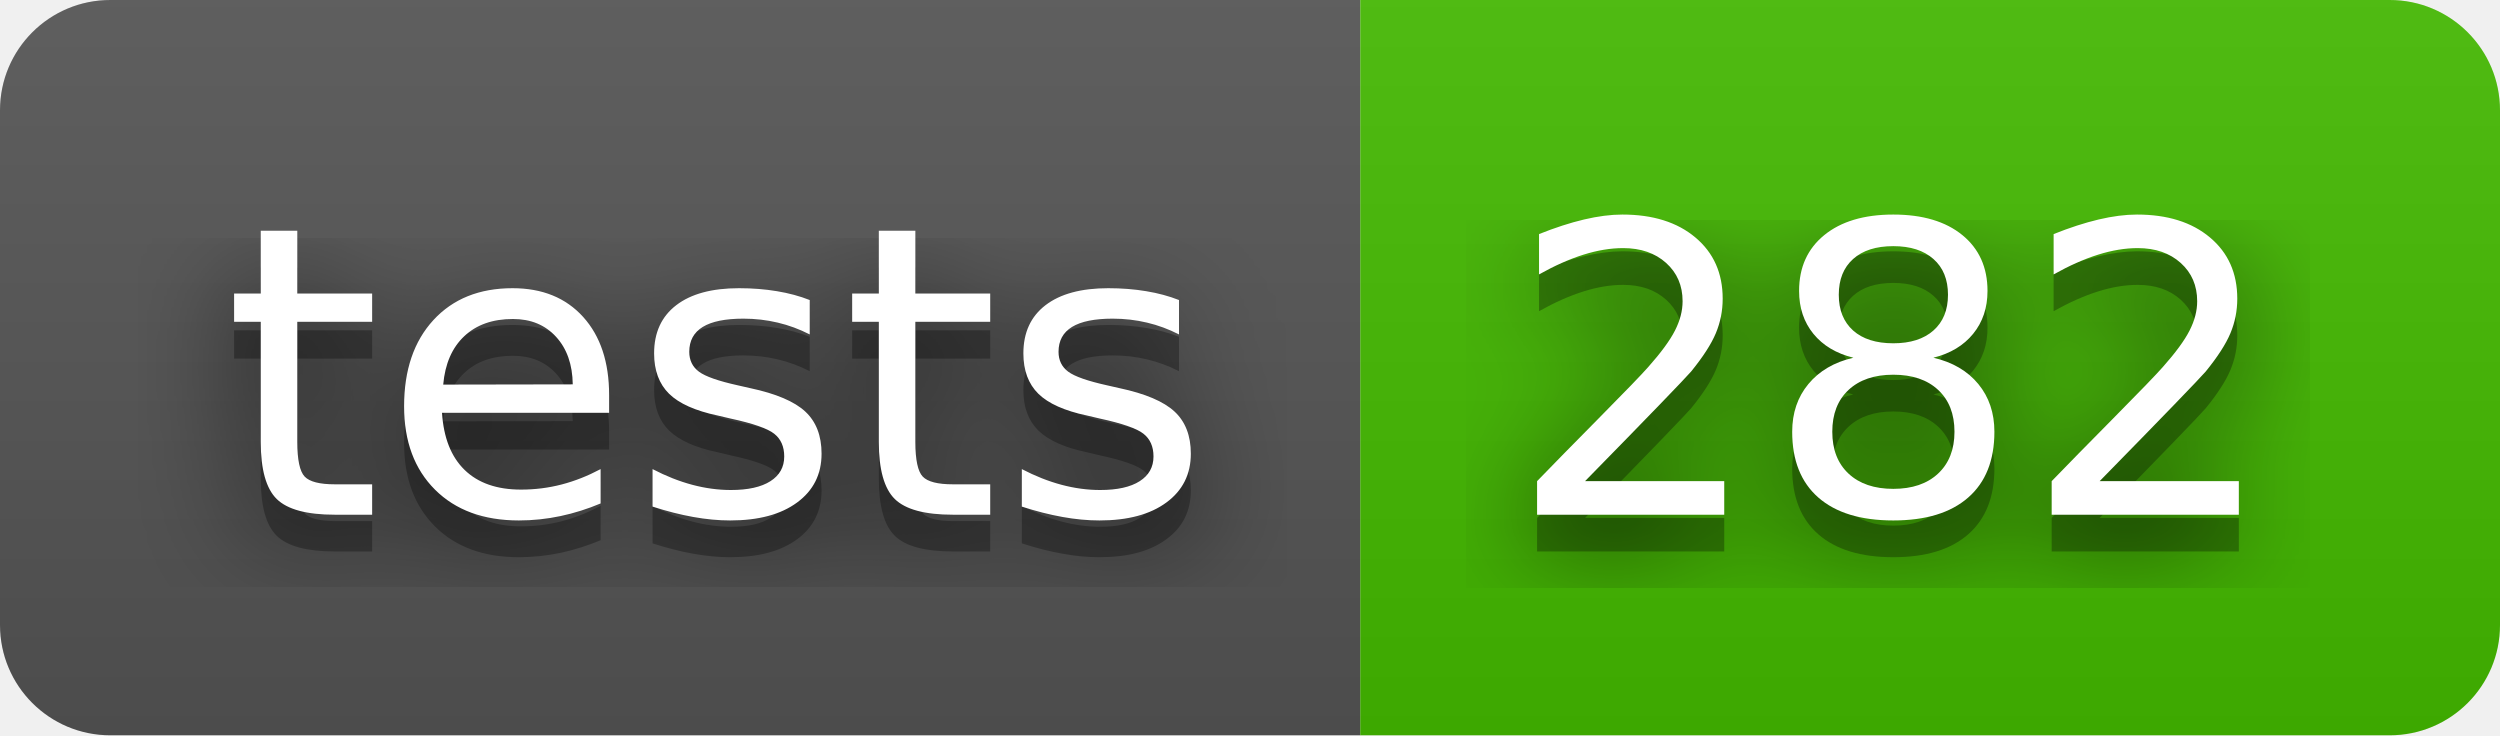
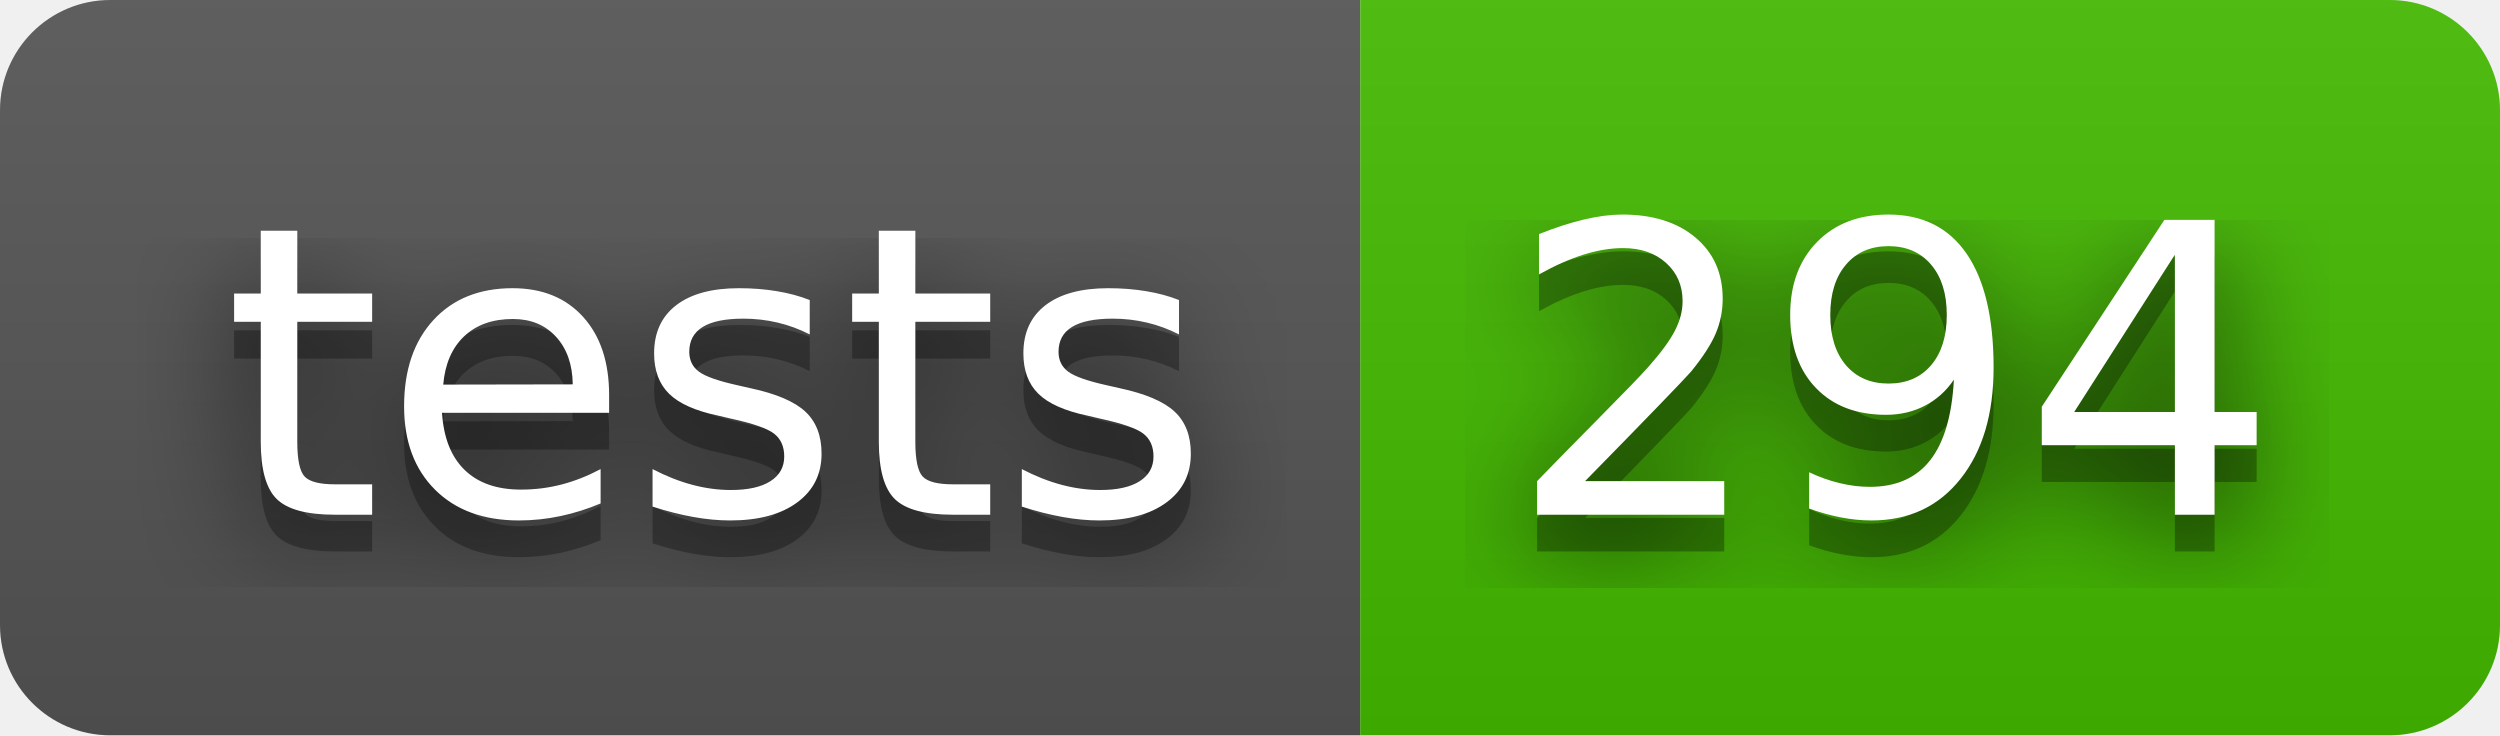
- <svg xmlns="http://www.w3.org/2000/svg" width="68" height="20" role="img" aria-label="tests: 282">
+ <svg xmlns="http://www.w3.org/2000/svg" width="68" height="20" role="img" aria-label="tests: 294">
  <filter id="blur">
    <feGaussianBlur stdDeviation="16" />
  </filter>
  <linearGradient id="s" x2="0" y2="100%">
    <stop offset="0" stop-color="#bbb" stop-opacity=".1" />
    <stop offset="1" stop-opacity=".1" />
  </linearGradient>
  <clipPath id="r">
    <rect width="68" height="20" rx="3" />
  </clipPath>
  <g clip-path="url(#r)">
    <rect width="37" height="20" fill="#555" />
    <rect x="37" width="31" height="20" fill="#4b0" />
    <rect width="68" height="20" fill="url(#s)" />
  </g>
  <g fill="#fff" text-anchor="middle" font-family="Verdana,Geneva,DejaVu Sans,sans-serif" text-rendering="geometricPrecision" font-size="110">
    <g transform="scale(.1)">
      <g aria-hidden="true" fill="#010101">
        <text x="195" y="150" fill-opacity=".8" filter="url(#blur)" textLength="270">tests</text>
        <text x="195" y="150" fill-opacity=".3" textLength="270">tests</text>
      </g>
      <text x="195" y="140" textLength="270">tests</text>
    </g>
    <g transform="scale(.1)">
      <g aria-hidden="true" fill="#010101">
-         <text x="515" y="150" fill-opacity=".8" filter="url(#blur)" textLength="210">282</text>
-         <text x="515" y="150" fill-opacity=".3" textLength="210">282</text>
+         <text x="515" y="150" fill-opacity=".8" filter="url(#blur)" textLength="210">294</text>
+         <text x="515" y="150" fill-opacity=".3" textLength="210">294</text>
      </g>
-       <text x="515" y="140" textLength="210">282</text>
+       <text x="515" y="140" textLength="210">294</text>
    </g>
  </g>
</svg>
